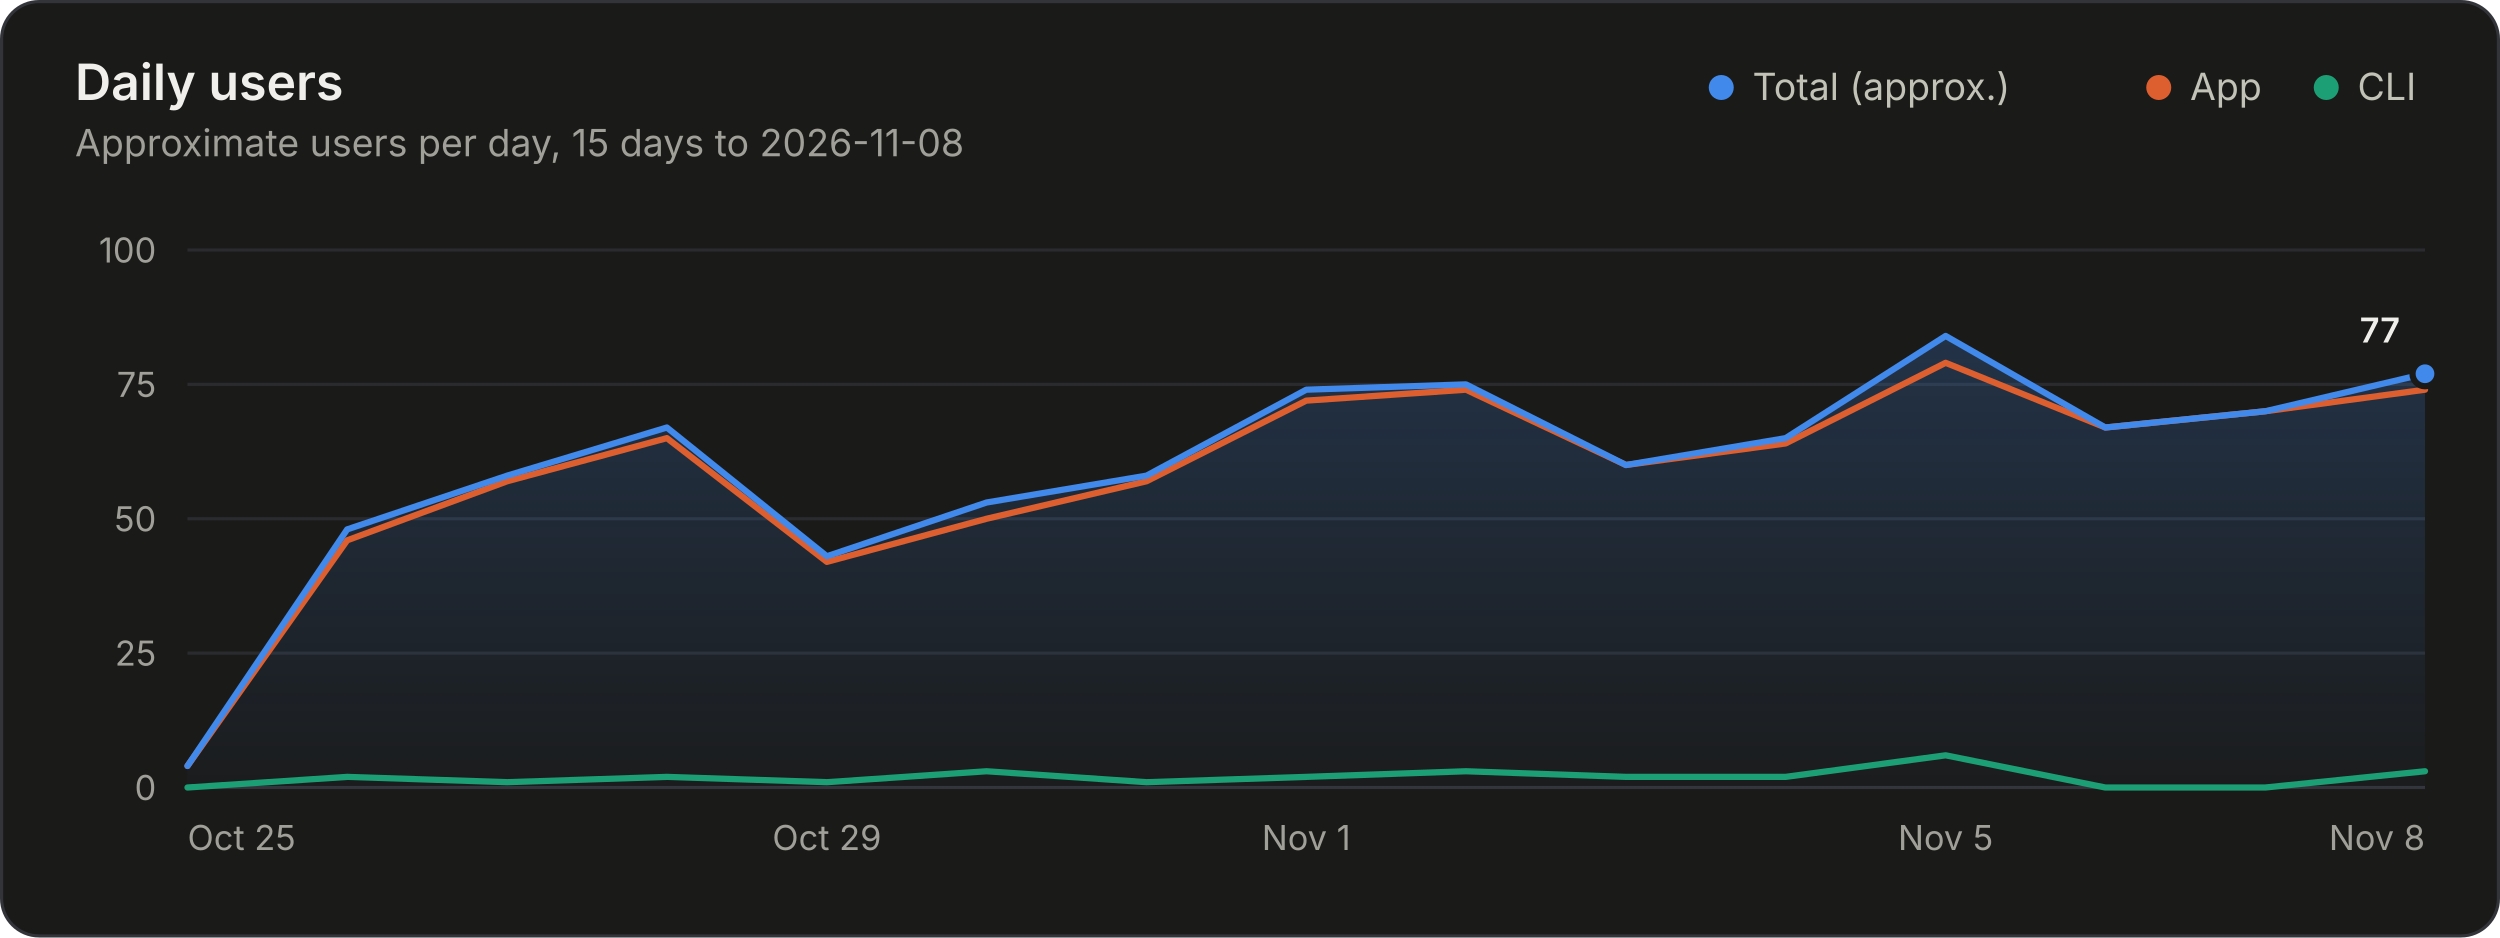
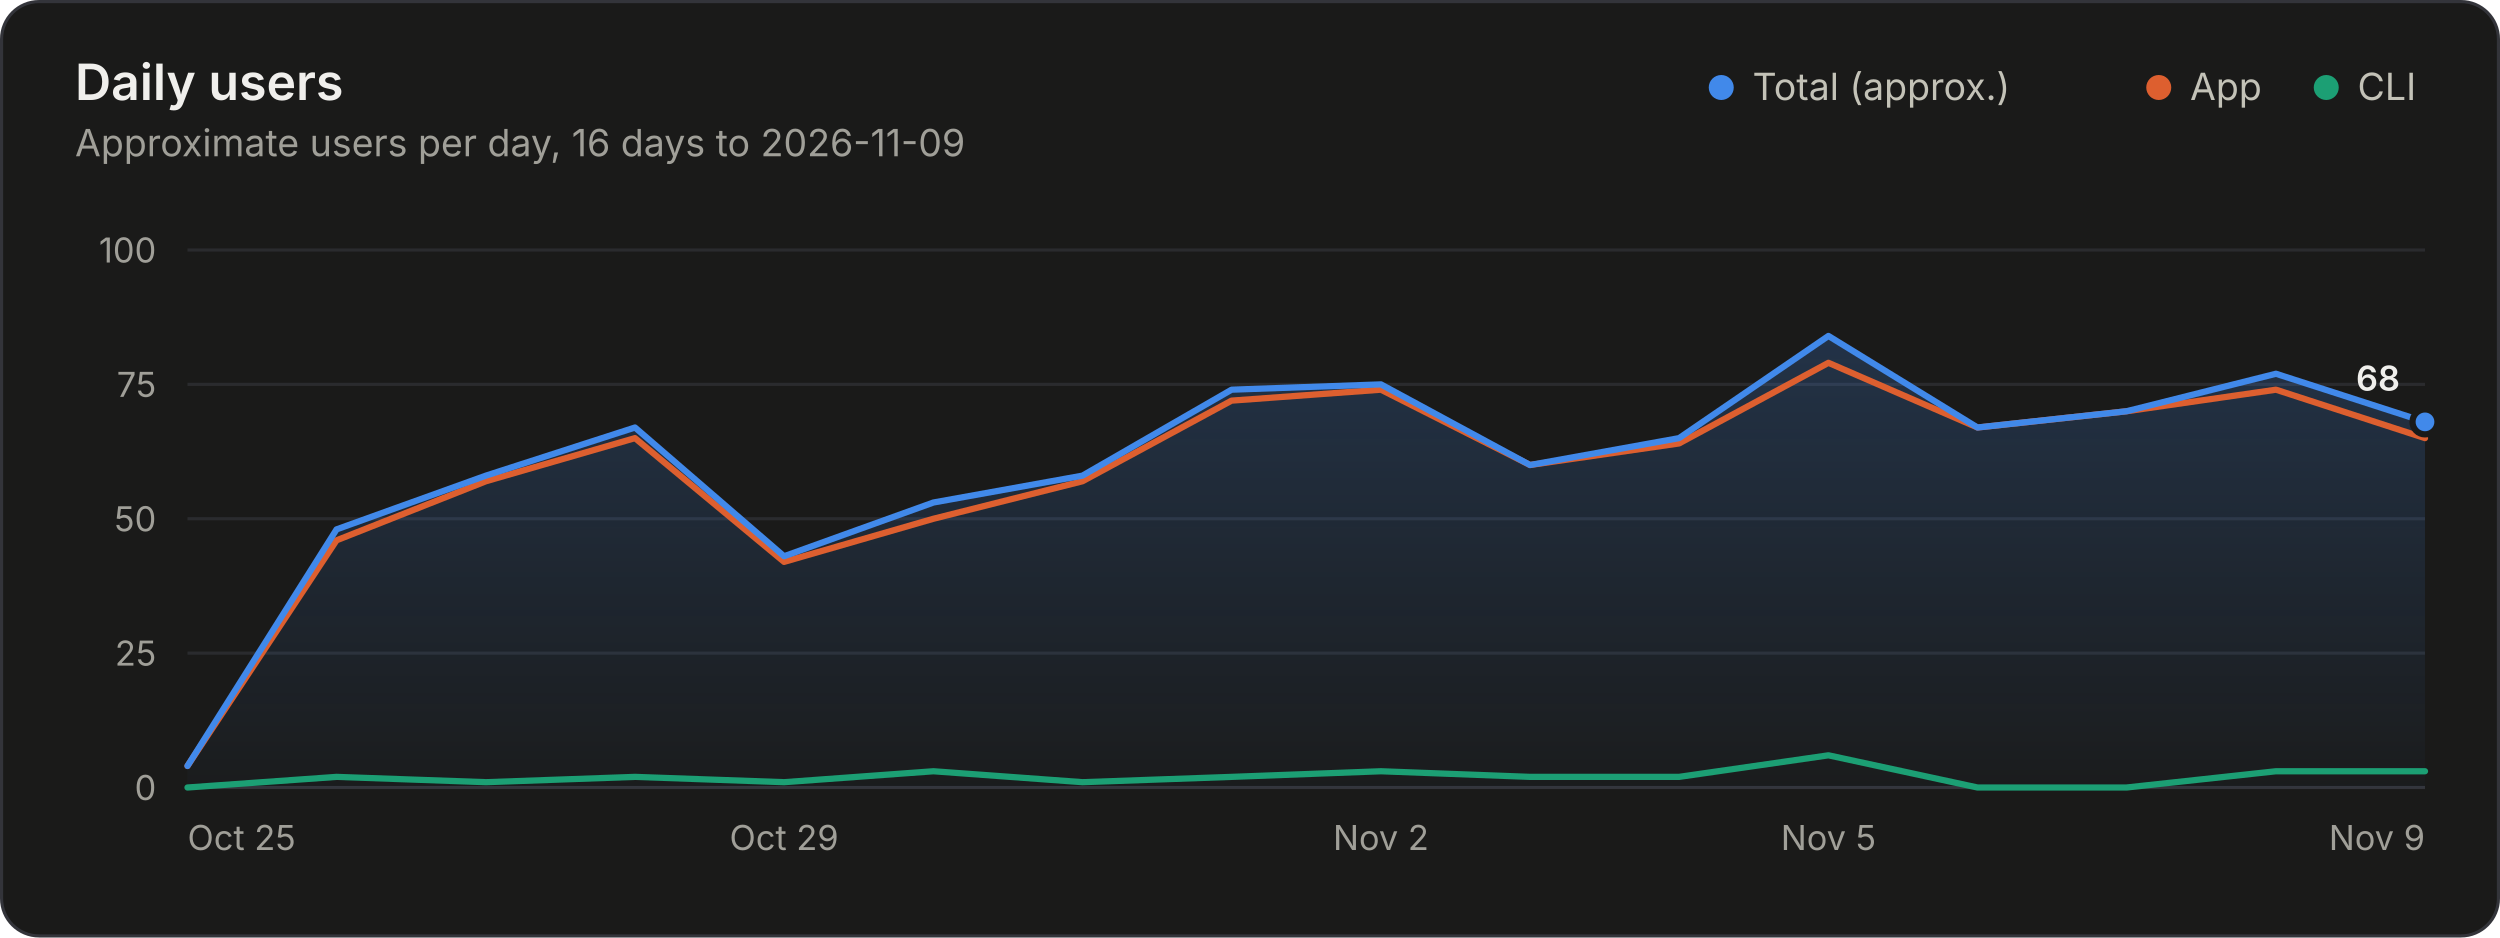
<svg xmlns="http://www.w3.org/2000/svg" width="800" height="300" viewBox="0 0 800 300" role="img" aria-labelledby="title desc">
  <style>.gs-draw{animation:gs-draw 1.6s linear backwards}@keyframes gs-draw{from{stroke-dasharray:1;stroke-dashoffset:1}to{stroke-dasharray:1;stroke-dashoffset:0}}.gs-fade{animation:gs-fade .5s ease-out backwards}@keyframes gs-fade{from{opacity:0}to{opacity:1}}@media (prefers-reduced-motion: reduce){.gs-draw,.gs-fade{animation:none!important}}</style>
  <rect x="0.5" y="0.5" width="799" height="299" rx="12" fill="#1a1a19" stroke="#33343a" />
  <g font-family="&quot;IBM Plex Sans&quot;, system-ui, -apple-system, &quot;Segoe UI&quot;, sans-serif" font-size="11" fill="#c3c2b7" style="font-variant-numeric:tabular-nums">
    <defs>
      <linearGradient id="users-fade" x1="0" y1="0" x2="0" y2="1">
        <stop stop-color="#4189ea" stop-opacity="0.22" />
        <stop offset="1" stop-color="#4189ea" stop-opacity="0.02" />
      </linearGradient>
    </defs>
    <text x="24" y="32" fill="#f0efec" font-size="16" font-weight="600">Daily users</text>
-     <text x="24.0" y="50.0" fill="#a09f98" font-size="12">Approximate users per day, 15 days to 2026-11-08</text>
+     <text x="24.0" y="50.0" fill="#a09f98" font-size="12">Approximate users per day, 16 days to 2026-11-09</text>
    <circle cx="550.8" cy="28.0" r="4" fill="#4189ea" />
    <text x="560.8" y="32.0" fill="#c3c2b7" font-size="12">Total (approx.)</text>
    <circle cx="690.8" cy="28.0" r="4" fill="#dd5f2f" />
    <text x="700.8" y="32.0" fill="#c3c2b7" font-size="12">App</text>
    <circle cx="744.4" cy="28.0" r="4" fill="#1c9f74" />
    <text x="754.4" y="32.0" fill="#c3c2b7" font-size="12">CLI</text>
    <line x1="60.0" x2="776.0" y1="252.0" y2="252.0" stroke="#33343a" />
    <text x="50.0" y="256.0" fill="#a09f98" text-anchor="end">0</text>
    <line x1="60.0" x2="776.0" y1="209.0" y2="209.0" stroke="#2a2b2e" />
    <text x="50.0" y="213.0" fill="#a09f98" text-anchor="end">25</text>
    <line x1="60.0" x2="776.0" y1="166.0" y2="166.0" stroke="#2a2b2e" />
    <text x="50.0" y="170.0" fill="#a09f98" text-anchor="end">50</text>
    <line x1="60.0" x2="776.0" y1="123.0" y2="123.0" stroke="#2a2b2e" />
    <text x="50.0" y="127.0" fill="#a09f98" text-anchor="end">75</text>
    <line x1="60.0" x2="776.0" y1="80.0" y2="80.0" stroke="#2a2b2e" />
    <text x="50.0" y="84.0" fill="#a09f98" text-anchor="end">100</text>
    <text x="60.0" y="272.0" fill="#a09f98">Oct 25</text>
-     <text x="264.6" y="272.0" fill="#a09f98" text-anchor="middle">Oct 29</text>
-     <text x="418.0" y="272.0" fill="#a09f98" text-anchor="middle">Nov 1</text>
-     <text x="622.6" y="272.0" fill="#a09f98" text-anchor="middle">Nov 5</text>
-     <text x="776.0" y="272.0" fill="#a09f98" text-anchor="end">Nov 8</text>
+     <text x="250.9" y="272.0" fill="#a09f98" text-anchor="middle">Oct 29</text>
+     <text x="441.9" y="272.0" fill="#a09f98" text-anchor="middle">Nov 2</text>
+     <text x="585.1" y="272.0" fill="#a09f98" text-anchor="middle">Nov 5</text>
+     <text x="776.0" y="272.0" fill="#a09f98" text-anchor="end">Nov 9</text>
    <g class="gs-fade">
-       <path d="M60.0 245.1L111.1 169.4L162.3 152.2L213.4 136.8L264.6 178.0L315.7 160.8L366.9 152.2L418.0 124.7L469.1 123.0L520.3 148.8L571.4 140.2L622.6 107.5L673.7 136.8L724.9 131.6L776.0 119.6L776.0 252.0L60.0 252.0Z" fill="url(#users-fade)" />
+       <path d="M60.0 245.1L107.7 169.4L155.5 152.2L203.2 136.8L250.9 178.0L298.7 160.8L346.4 152.2L394.1 124.7L441.9 123.0L489.6 148.8L537.3 140.2L585.1 107.5L632.8 136.8L680.5 131.6L728.3 119.6L776.0 135.0L776.0 252.0L60.0 252.0Z" fill="url(#users-fade)" />
    </g>
    <g class="gs-draw">
-       <path d="M60.0 245.1L111.1 172.9L162.3 154.0L213.4 140.2L264.6 179.8L315.7 166.0L366.9 154.0L418.0 128.2L469.1 124.7L520.3 148.8L571.4 141.9L622.6 116.1L673.7 136.8L724.9 131.6L776.0 124.7" fill="none" stroke="#dd5f2f" stroke-width="2" stroke-linejoin="round" stroke-linecap="round" pathLength="1" />
+       <path d="M60.0 245.1L107.7 172.9L155.5 154.0L203.2 140.2L250.9 179.8L298.7 166.0L346.4 154.0L394.1 128.2L441.9 124.7L489.6 148.8L537.3 141.9L585.1 116.1L632.8 136.8L680.5 131.6L728.3 124.7L776.0 140.2" fill="none" stroke="#dd5f2f" stroke-width="2" stroke-linejoin="round" stroke-linecap="round" pathLength="1" />
    </g>
    <g class="gs-draw">
-       <path d="M60.0 252.0L111.1 248.6L162.3 250.3L213.4 248.6L264.6 250.3L315.7 246.8L366.9 250.3L418.0 248.6L469.1 246.8L520.3 248.6L571.4 248.6L622.6 241.7L673.7 252.0L724.9 252.0L776.0 246.8" fill="none" stroke="#1c9f74" stroke-width="2" stroke-linejoin="round" stroke-linecap="round" pathLength="1" />
+       <path d="M60.0 252.0L107.7 248.6L155.5 250.3L203.2 248.6L250.9 250.3L298.7 246.8L346.4 250.3L394.1 248.6L441.9 246.8L489.6 248.6L537.3 248.6L585.1 241.7L632.8 252.0L680.5 252.0L728.3 246.8L776.0 246.8" fill="none" stroke="#1c9f74" stroke-width="2" stroke-linejoin="round" stroke-linecap="round" pathLength="1" />
    </g>
    <g class="gs-draw">
-       <path d="M60.0 245.1L111.1 169.4L162.3 152.2L213.4 136.8L264.6 178.0L315.7 160.8L366.9 152.2L418.0 124.7L469.1 123.0L520.3 148.8L571.4 140.2L622.6 107.5L673.7 136.8L724.9 131.6L776.0 119.6" fill="none" stroke="#4189ea" stroke-width="2" stroke-linejoin="round" stroke-linecap="round" pathLength="1" />
+       <path d="M60.0 245.1L107.7 169.4L155.5 152.2L203.2 136.8L250.9 178.0L298.7 160.8L346.4 152.2L394.1 124.7L441.9 123.0L489.6 148.8L537.3 140.2L585.1 107.5L632.8 136.8L680.5 131.6L728.3 119.6L776.0 135.0" fill="none" stroke="#4189ea" stroke-width="2" stroke-linejoin="round" stroke-linecap="round" pathLength="1" />
    </g>
    <g class="gs-fade" style="animation-delay:1600ms">
-       <circle cx="776.0" cy="119.6" r="4" fill="#4189ea" stroke="#1a1a19" stroke-width="2" />
-       <text x="768.0" y="109.6" fill="#f0efec" text-anchor="end" font-weight="600">77</text>
+       <circle cx="776.0" cy="135.0" r="4" fill="#4189ea" stroke="#1a1a19" stroke-width="2" />
+       <text x="768.0" y="125.0" fill="#f0efec" text-anchor="end" font-weight="600">68</text>
    </g>
  </g>
</svg>
